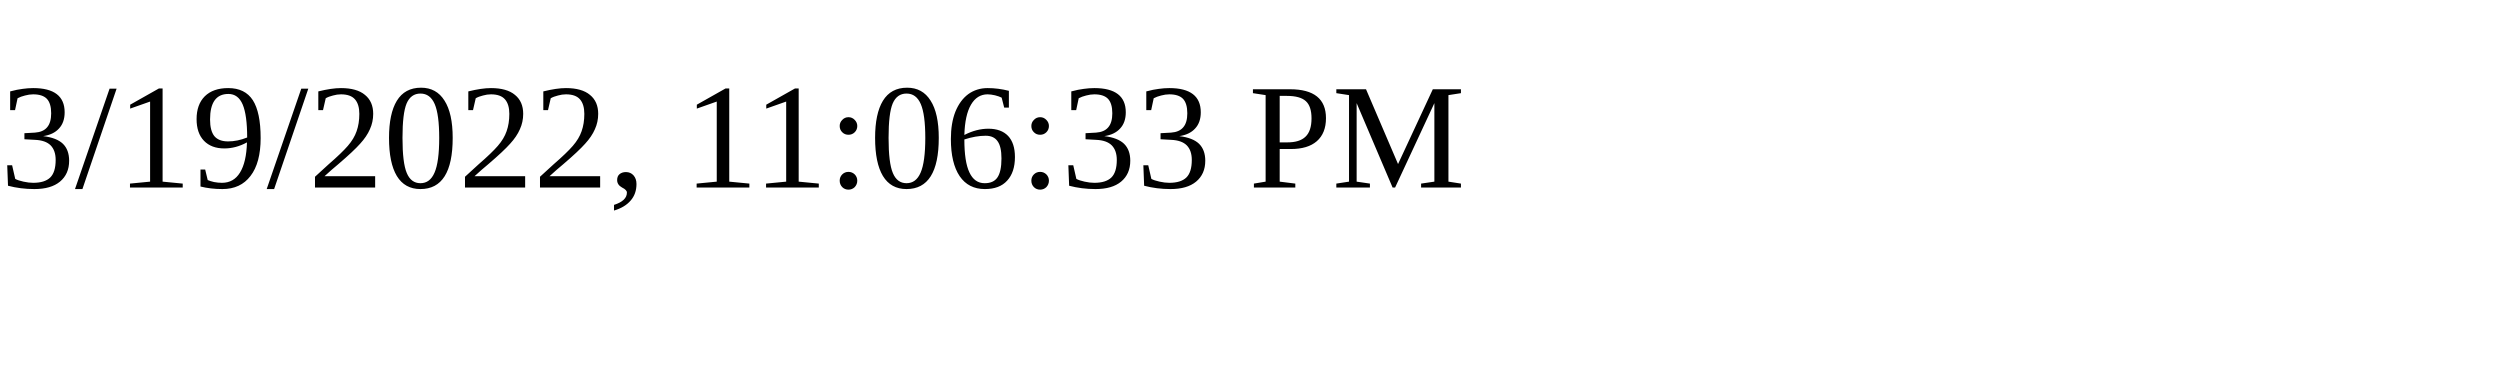
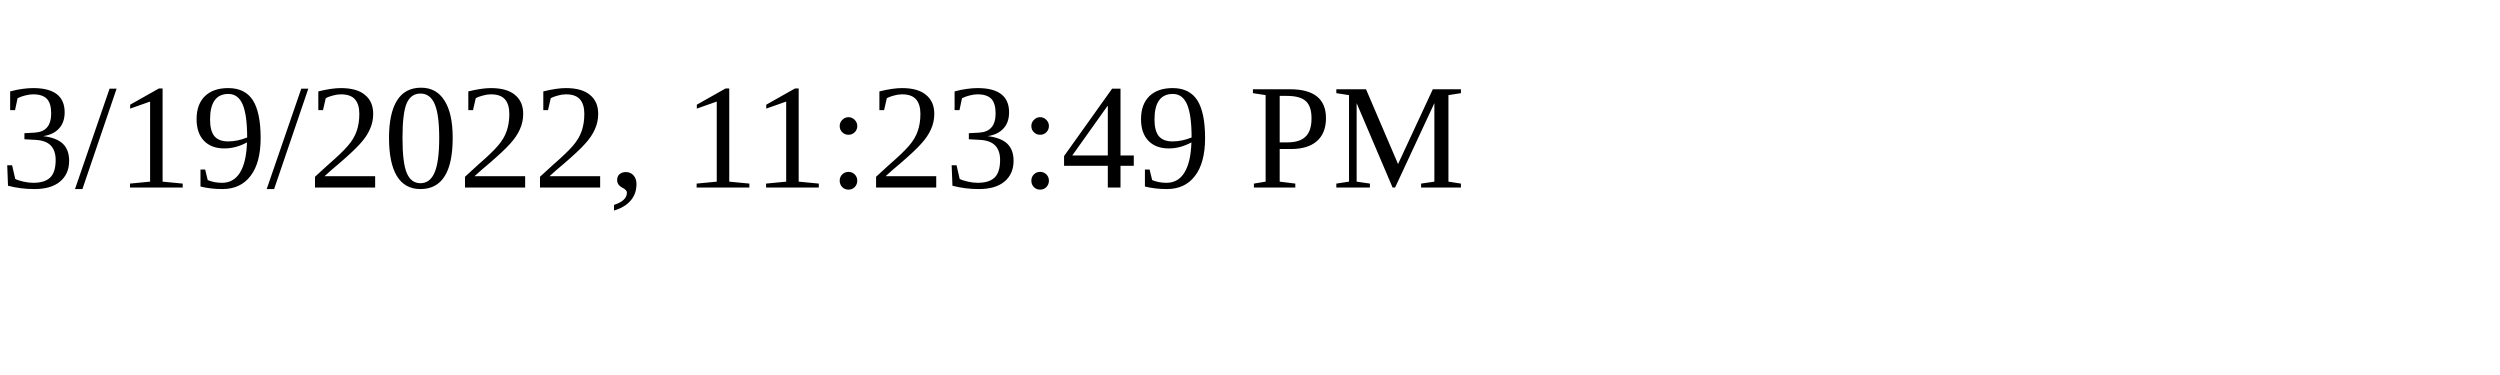
<svg xmlns="http://www.w3.org/2000/svg" height="30" width="200">
-   <text x="0" y="15">3/19/2022, 11:06:33 PM</text>
+   <text x="0" y="15">3/19/2022, 11:23:49 PM</text>
</svg>
